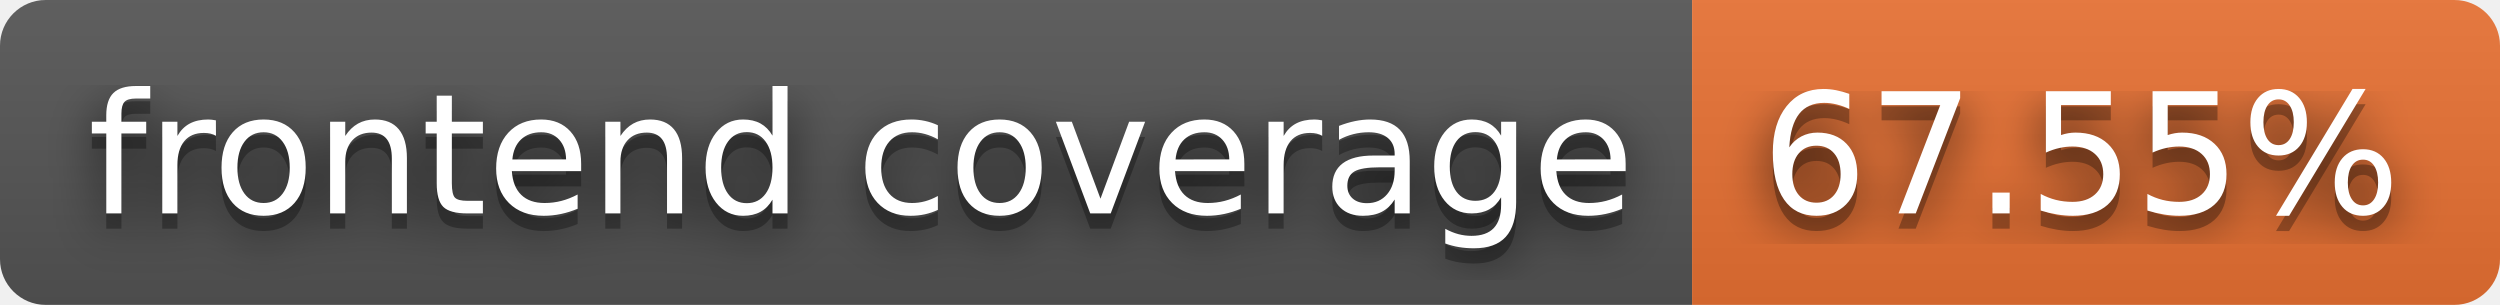
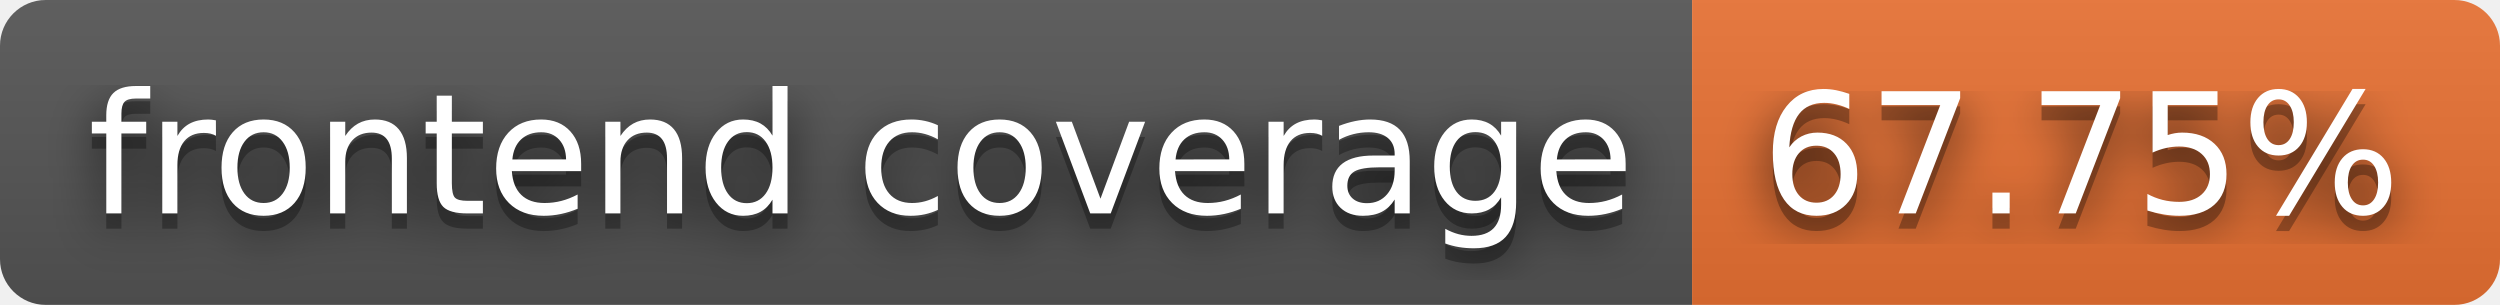
- <svg xmlns="http://www.w3.org/2000/svg" width="164" height="20" role="img" aria-label="frontend coverage: 67.55%">
+ <svg xmlns="http://www.w3.org/2000/svg" width="164" height="20" role="img" aria-label="frontend coverage: 67.75%">
  <filter id="blur">
    <feGaussianBlur stdDeviation="16" />
  </filter>
  <linearGradient id="s" x2="0" y2="100%">
    <stop offset="0" stop-color="#bbb" stop-opacity=".1" />
    <stop offset="1" stop-opacity=".1" />
  </linearGradient>
  <clipPath id="r">
    <rect width="164" height="20" rx="3" />
  </clipPath>
  <g clip-path="url(#r)">
    <rect width="111" height="20" fill="#555" />
    <rect x="111" width="53" height="20" fill="#ea7233" />
    <rect width="164" height="20" fill="url(#s)" />
  </g>
  <g fill="#fff" text-anchor="middle" font-family="Verdana,Geneva,DejaVu Sans,sans-serif" text-rendering="geometricPrecision" font-size="110">
    <g transform="scale(.1)">
      <g aria-hidden="true" fill="#010101">
        <text x="565" y="150" fill-opacity=".8" filter="url(#blur)" textLength="1010">frontend coverage</text>
        <text x="565" y="150" fill-opacity=".3" textLength="1010">frontend coverage</text>
      </g>
      <text x="565" y="140" textLength="1010">frontend coverage</text>
    </g>
    <g transform="scale(.1)">
      <g aria-hidden="true" fill="#010101">
-         <text x="1365" y="150" fill-opacity=".8" filter="url(#blur)" textLength="430">67.55%</text>
-         <text x="1365" y="150" fill-opacity=".3" textLength="430">67.55%</text>
+         <text x="1365" y="150" fill-opacity=".8" filter="url(#blur)" textLength="430">67.75%</text>
+         <text x="1365" y="150" fill-opacity=".3" textLength="430">67.75%</text>
      </g>
-       <text x="1365" y="140" textLength="430">67.55%</text>
+       <text x="1365" y="140" textLength="430">67.75%</text>
    </g>
  </g>
</svg>
